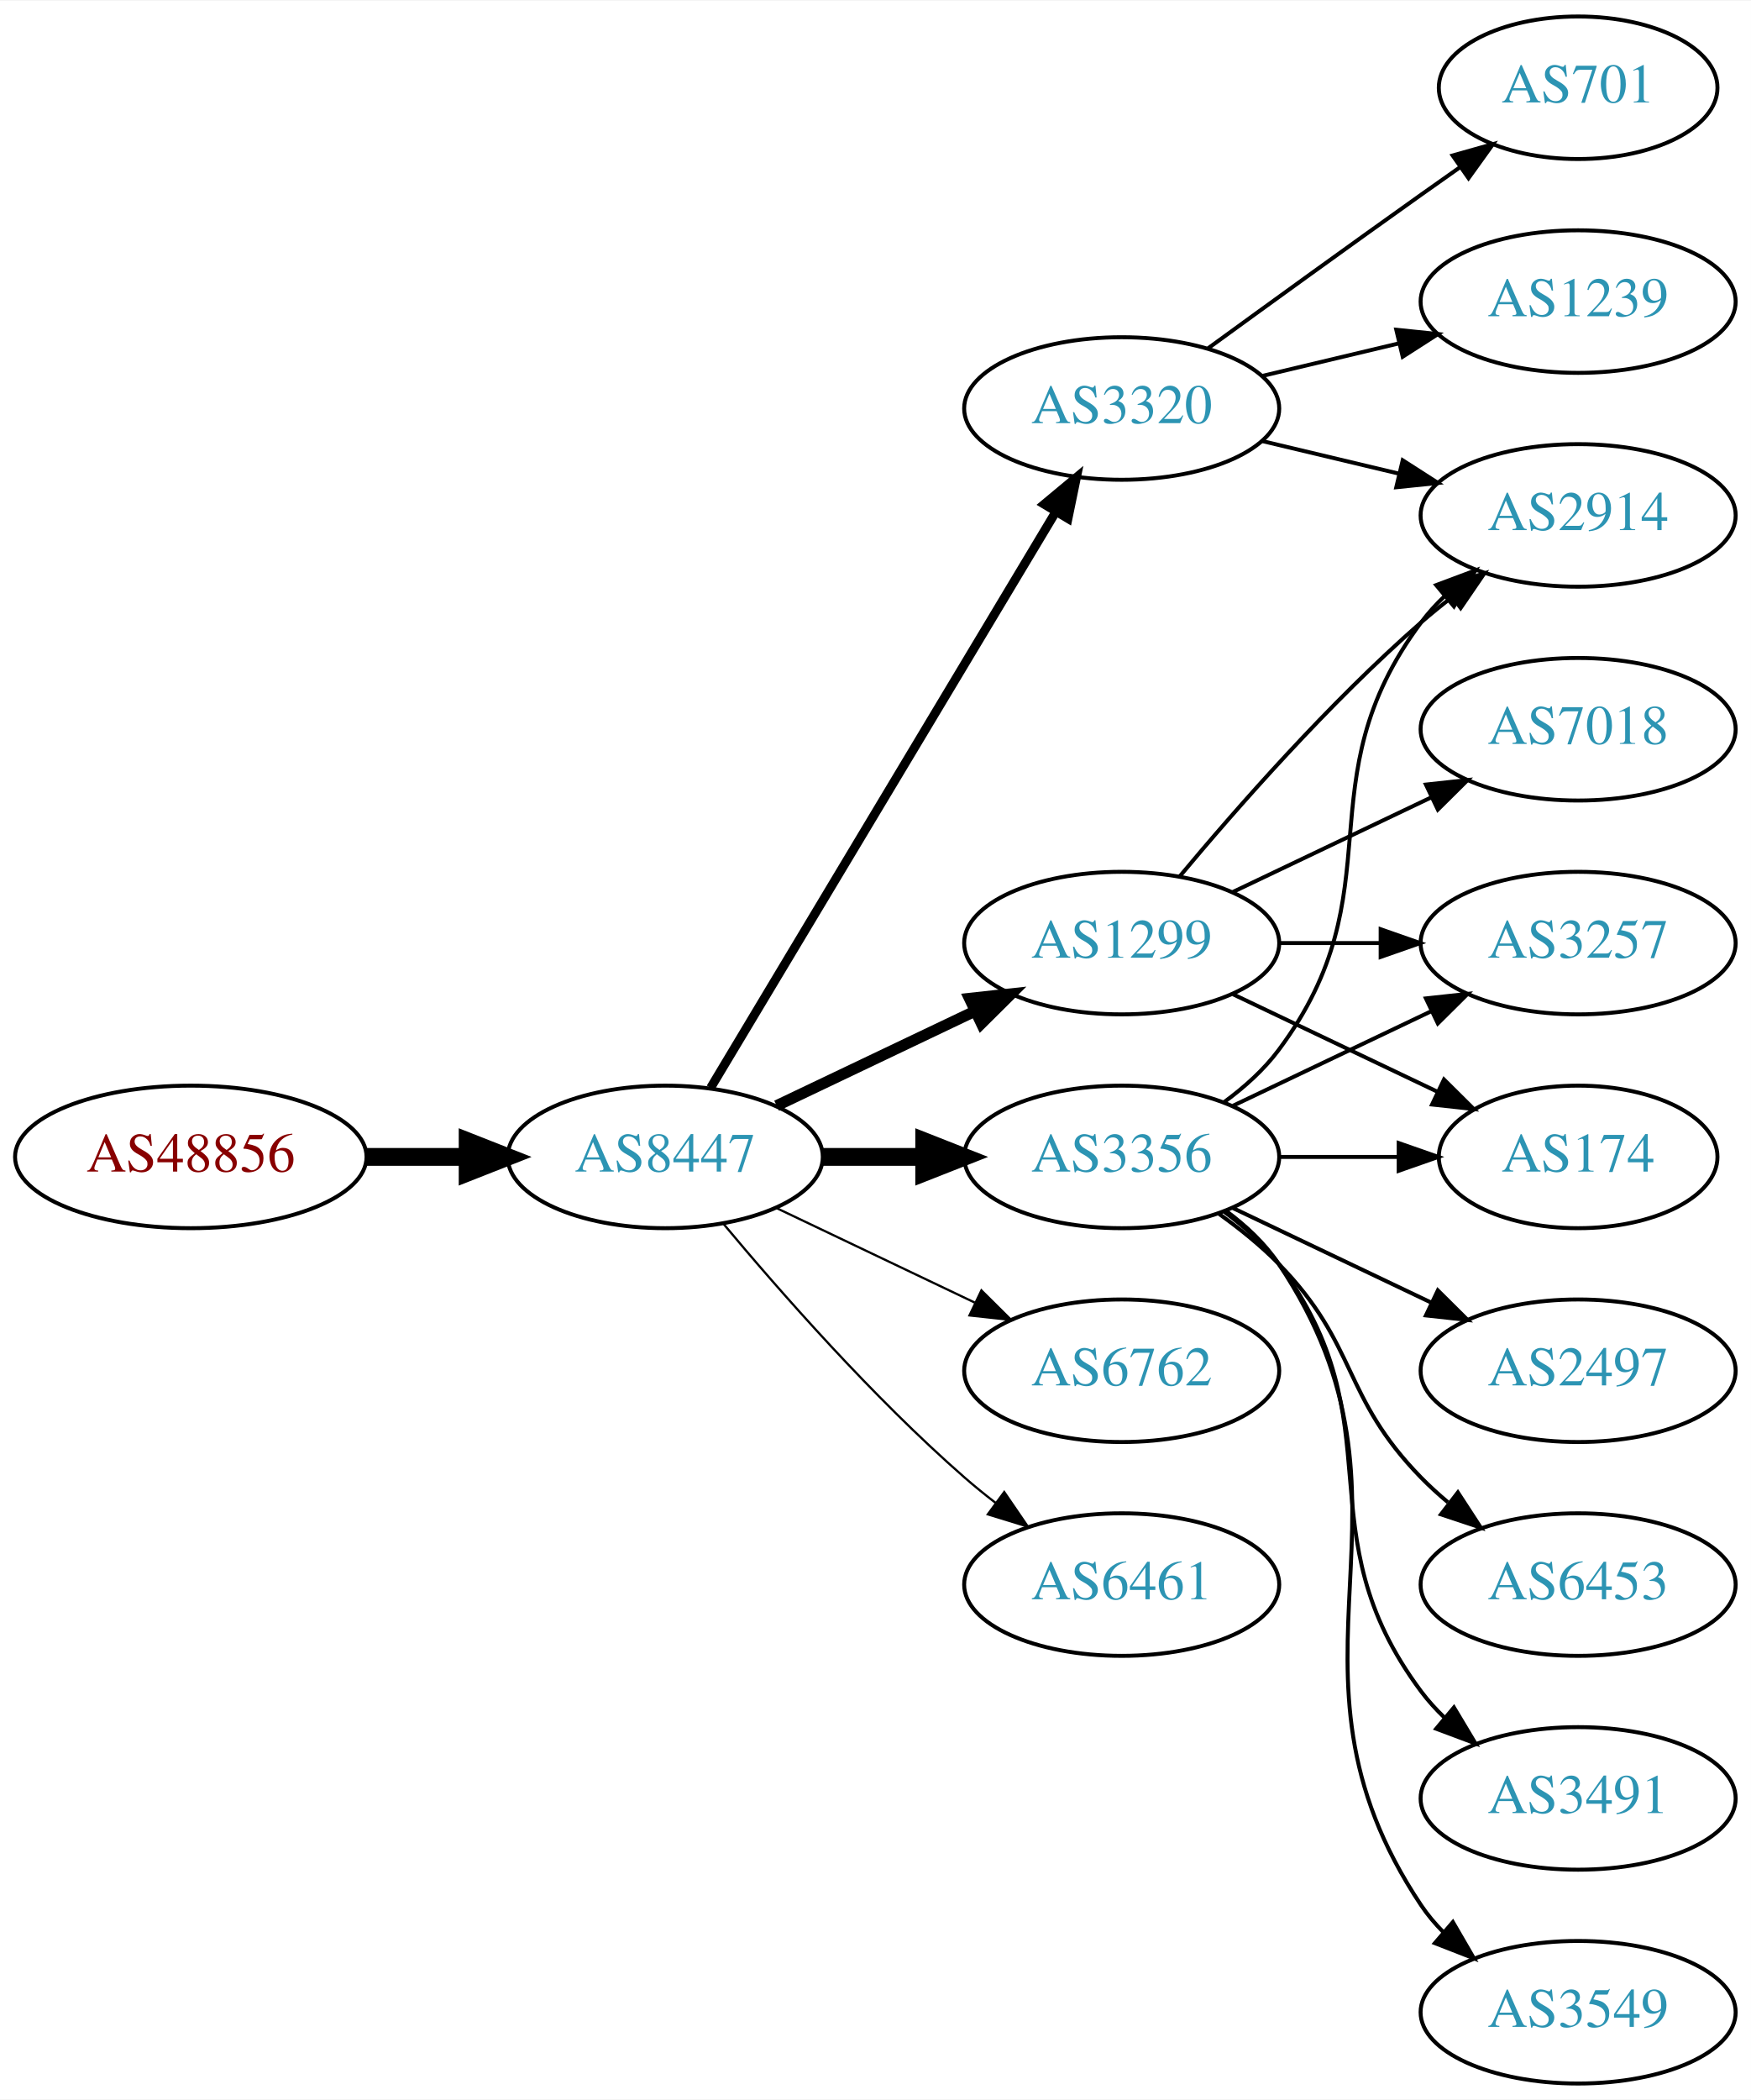
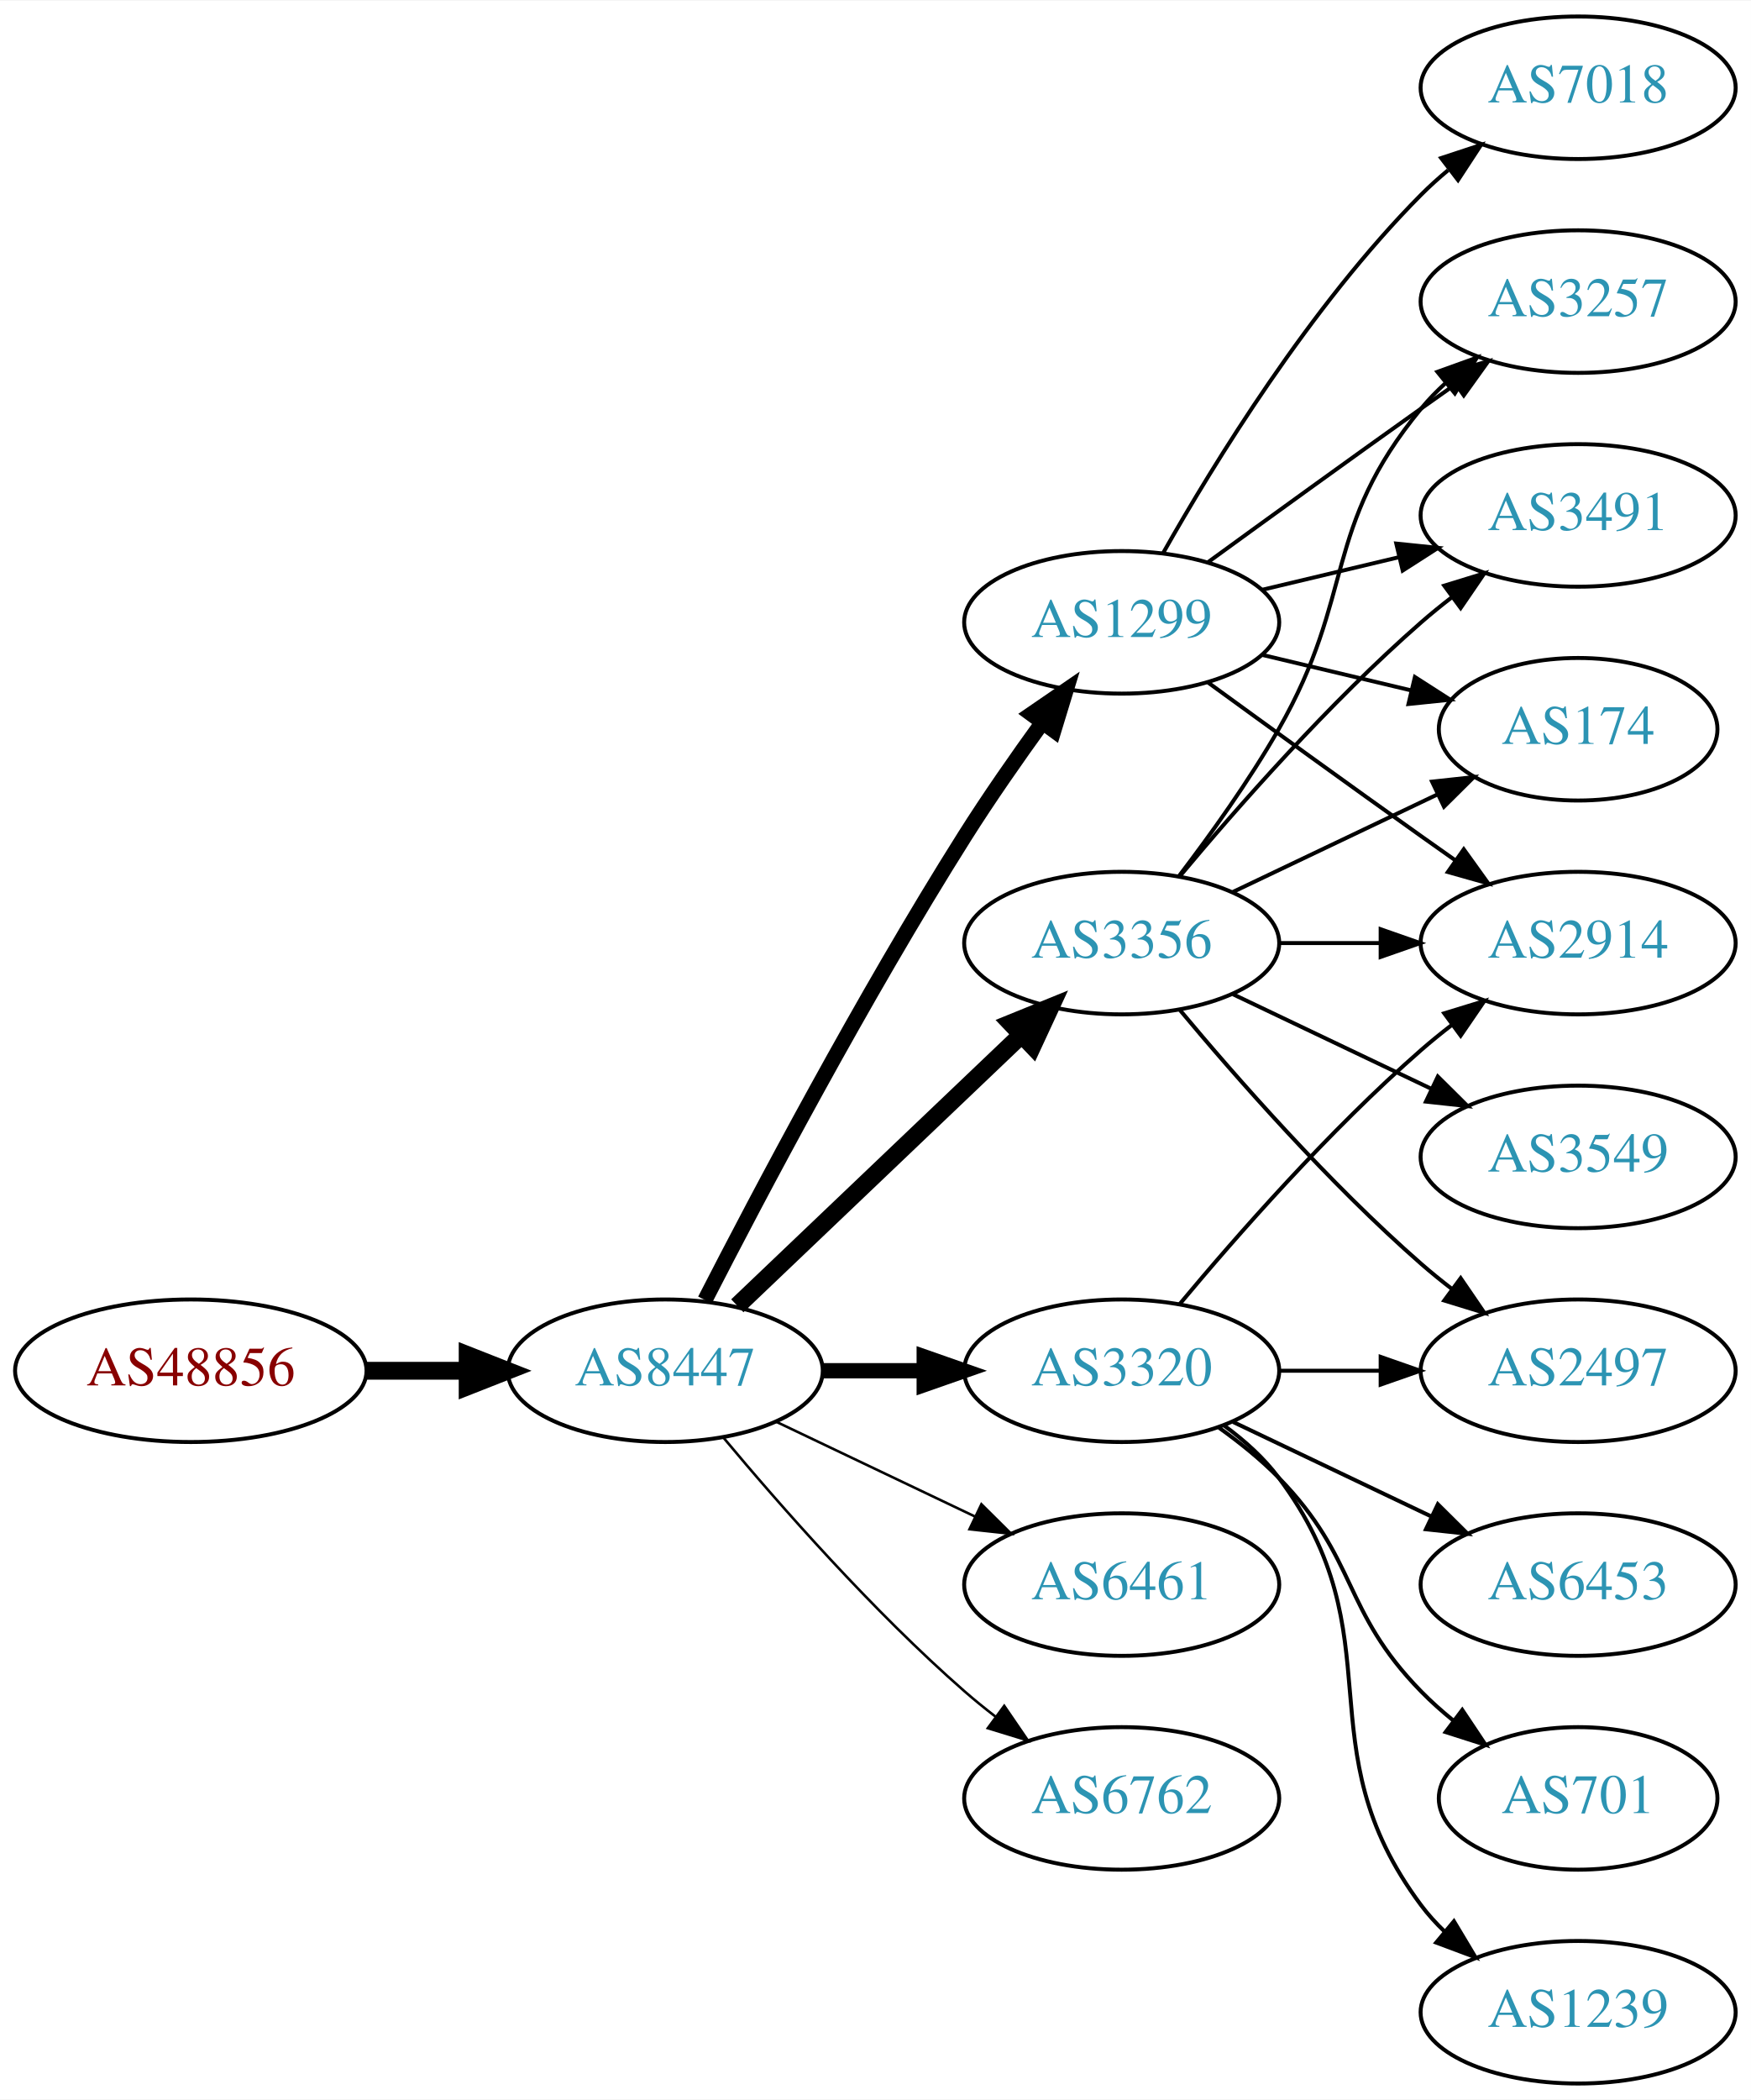
<svg xmlns="http://www.w3.org/2000/svg" xmlns:xlink="http://www.w3.org/1999/xlink" width="442pt" height="530pt" viewBox="0.00 0.00 442.27 530.00">
  <g id="graph0" class="graph" transform="scale(1 1) rotate(0) translate(4 526)">
    <polygon fill="white" stroke="none" points="-4,4 -4,-526 438.271,-526 438.271,4 -4,4" />
    <g id="node1" class="node">
      <g id="a_node1">
        <a xlink:href="/asn/48856" xlink:title="AS48856 ~ Silhouette International Schmied AG [AT]">
-           <ellipse fill="#ffffff" stroke="black" cx="44.196" cy="-234" rx="44.393" ry="18" />
-           <text text-anchor="middle" x="44.196" y="-230.3" font-family="Times,serif" font-size="14.00" fill="#880000">AS48856</text>
+           <ellipse fill="#ffffff" stroke="black" cx="44.196" cy="-180" rx="44.393" ry="18" />
+           <text text-anchor="middle" x="44.196" y="-176.3" font-family="Times,serif" font-size="14.00" fill="#880000">AS48856</text>
        </a>
      </g>
    </g>
    <g id="node2" class="node">
      <g id="a_node2">
        <a xlink:href="/asn/8447" xlink:title="AS8447 ~ A1 Telekom Austria AG [AT]">
-           <ellipse fill="#ffffff" stroke="black" cx="164.039" cy="-234" rx="39.794" ry="18" />
-           <text text-anchor="middle" x="164.039" y="-230.3" font-family="Times,serif" font-size="14.00" fill="#2c94b3">AS8447</text>
+           <ellipse fill="#ffffff" stroke="black" cx="164.039" cy="-180" rx="39.794" ry="18" />
+           <text text-anchor="middle" x="164.039" y="-176.3" font-family="Times,serif" font-size="14.00" fill="#2c94b3">AS8447</text>
        </a>
      </g>
    </g>
    <g id="edge1" class="edge">
-       <path fill="none" stroke="black" stroke-width="4.5" d="M88.407,-234C96.72,-234 105.482,-234 113.965,-234" />
-       <polygon fill="black" stroke="black" stroke-width="4.5" points="114.123,-237.938 124.123,-234 114.123,-230.063 114.123,-237.938" />
+       <path fill="none" stroke="black" stroke-width="4.5" d="M88.407,-180C96.72,-180 105.482,-180 113.965,-180" />
+       <polygon fill="black" stroke="black" stroke-width="4.5" points="114.123,-183.938 124.123,-180 114.123,-176.063 114.123,-183.938" />
    </g>
    <g id="node3" class="node">
      <g id="a_node3">
-         <a xlink:href="/asn/3320" xlink:title="AS3320 ~ DTAG [DE]">
-           <ellipse fill="#ffffff" stroke="black" cx="279.332" cy="-423" rx="39.794" ry="18" />
-           <text text-anchor="middle" x="279.332" y="-419.3" font-family="Times,serif" font-size="14.00" fill="#2c94b3">AS3320</text>
+         <a xlink:href="/asn/3356" xlink:title="AS3356 ~ Level 3 Parent, LLC [US]">
+           <ellipse fill="#ffffff" stroke="black" cx="279.332" cy="-288" rx="39.794" ry="18" />
+           <text text-anchor="middle" x="279.332" y="-284.3" font-family="Times,serif" font-size="14.00" fill="#2c94b3">AS3356</text>
        </a>
      </g>
    </g>
    <g id="edge2" class="edge">
-       <path fill="none" stroke="black" stroke-width="2.25" d="M175.494,-251.442C195.475,-284.775 239.18,-357.686 262.666,-396.866" />
-       <polygon fill="black" stroke="black" stroke-width="2.25" points="259.758,-398.823 267.902,-405.6 265.762,-395.224 259.758,-398.823" />
+       <path fill="none" stroke="black" stroke-width="4.5" d="M182.245,-196.403C201.321,-214.587 232.241,-244.063 253.838,-264.651" />
+       <polygon fill="black" stroke="black" stroke-width="4.5" points="251.379,-267.747 261.334,-271.797 256.813,-262.047 251.379,-267.747" />
    </g>
    <g id="node4" class="node">
      <g id="a_node4">
-         <a xlink:href="/asn/1299" xlink:title="AS1299 ~ Telia Carrier [EU]">
-           <ellipse fill="#ffffff" stroke="black" cx="279.332" cy="-288" rx="39.794" ry="18" />
-           <text text-anchor="middle" x="279.332" y="-284.3" font-family="Times,serif" font-size="14.00" fill="#2c94b3">AS1299</text>
+         <a xlink:href="/asn/3320" xlink:title="AS3320 ~ DTAG [DE]">
+           <ellipse fill="#ffffff" stroke="black" cx="279.332" cy="-180" rx="39.794" ry="18" />
+           <text text-anchor="middle" x="279.332" y="-176.3" font-family="Times,serif" font-size="14.00" fill="#2c94b3">AS3320</text>
        </a>
      </g>
    </g>
    <g id="edge3" class="edge">
-       <path fill="none" stroke="black" stroke-width="2.812" d="M192.175,-246.934C207.169,-254.081 225.99,-263.052 242.213,-270.785" />
-       <polygon fill="black" stroke="black" stroke-width="2.812" points="240.884,-274.028 251.417,-275.171 243.895,-267.709 240.884,-274.028" />
+       <path fill="none" stroke="black" stroke-width="3.857" d="M203.711,-180C211.914,-180 220.678,-180 229.21,-180" />
+       <polygon fill="black" stroke="black" stroke-width="3.857" points="229.449,-183.5 239.449,-180 229.449,-176.5 229.449,-183.5" />
    </g>
    <g id="node5" class="node">
      <g id="a_node5">
-         <a xlink:href="/asn/3356" xlink:title="AS3356 ~ Level 3 Parent, LLC [US]">
-           <ellipse fill="#ffffff" stroke="black" cx="279.332" cy="-234" rx="39.794" ry="18" />
-           <text text-anchor="middle" x="279.332" y="-230.3" font-family="Times,serif" font-size="14.00" fill="#2c94b3">AS3356</text>
+         <a xlink:href="/asn/1299" xlink:title="AS1299 ~ Telia Carrier [EU]">
+           <ellipse fill="#ffffff" stroke="black" cx="279.332" cy="-369" rx="39.794" ry="18" />
+           <text text-anchor="middle" x="279.332" y="-365.3" font-family="Times,serif" font-size="14.00" fill="#2c94b3">AS1299</text>
        </a>
      </g>
    </g>
    <g id="edge4" class="edge">
-       <path fill="none" stroke="black" stroke-width="4.5" d="M203.711,-234C211.914,-234 220.678,-234 229.21,-234" />
-       <polygon fill="black" stroke="black" stroke-width="4.5" points="229.449,-237.938 239.449,-234 229.449,-230.063 229.449,-237.938" />
+       <path fill="none" stroke="black" stroke-width="3.857" d="M174.065,-197.852C187.501,-224.055 213.95,-274.237 239.685,-315 245.748,-324.604 252.868,-334.813 259.333,-343.739" />
+       <polygon fill="black" stroke="black" stroke-width="3.857" points="256.54,-345.848 265.276,-351.843 262.185,-341.709 256.54,-345.848" />
    </g>
    <g id="node6" class="node">
      <g id="a_node6">
-         <a xlink:href="/asn/6762" xlink:title="AS6762 ~ TELECOM ITALIA SPARKLE S.p.A. [IT]">
-           <ellipse fill="#ffffff" stroke="black" cx="279.332" cy="-180" rx="39.794" ry="18" />
-           <text text-anchor="middle" x="279.332" y="-176.3" font-family="Times,serif" font-size="14.00" fill="#2c94b3">AS6762</text>
-         </a>
-       </g>
-     </g>
-     <g id="edge5" class="edge">
-       <path fill="none" stroke="black" stroke-width="0.562" d="M192.175,-221.066C207.169,-213.919 225.99,-204.948 242.213,-197.215" />
-       <polygon fill="black" stroke="black" stroke-width="0.562" points="243.895,-200.291 251.417,-192.829 240.884,-193.972 243.895,-200.291" />
-     </g>
-     <g id="node7" class="node">
-       <g id="a_node7">
        <a xlink:href="/asn/6461" xlink:title="AS6461 ~ Zayo Bandwidth [US]">
          <ellipse fill="#ffffff" stroke="black" cx="279.332" cy="-126" rx="39.794" ry="18" />
          <text text-anchor="middle" x="279.332" y="-122.3" font-family="Times,serif" font-size="14.00" fill="#2c94b3">AS6461</text>
        </a>
      </g>
    </g>
+     <g id="edge5" class="edge">
+       <path fill="none" stroke="black" stroke-width="0.643" d="M192.175,-167.066C207.169,-159.919 225.99,-150.948 242.213,-143.215" />
+       <polygon fill="black" stroke="black" stroke-width="0.643" points="243.895,-146.291 251.417,-138.829 240.884,-139.972 243.895,-146.291" />
+     </g>
+     <g id="node7" class="node">
+       <g id="a_node7">
+         <a xlink:href="/asn/6762" xlink:title="AS6762 ~ TELECOM ITALIA SPARKLE S.p.A. [IT]">
+           <ellipse fill="#ffffff" stroke="black" cx="279.332" cy="-72" rx="39.794" ry="18" />
+           <text text-anchor="middle" x="279.332" y="-68.3" font-family="Times,serif" font-size="14.00" fill="#2c94b3">AS6762</text>
+         </a>
+       </g>
+     </g>
    <g id="edge6" class="edge">
-       <path fill="none" stroke="black" stroke-width="0.562" d="M178.669,-217.183C192.951,-200.071 216.498,-173.255 239.685,-153 242.151,-150.846 244.789,-148.706 247.487,-146.628" />
-       <polygon fill="black" stroke="black" stroke-width="0.562" points="249.66,-149.375 255.641,-140.63 245.512,-143.736 249.66,-149.375" />
+       <path fill="none" stroke="black" stroke-width="0.643" d="M178.669,-163.183C192.951,-146.071 216.498,-119.255 239.685,-99 242.151,-96.846 244.789,-94.706 247.487,-92.628" />
+       <polygon fill="black" stroke="black" stroke-width="0.643" points="249.66,-95.375 255.641,-86.63 245.512,-89.736 249.66,-95.375" />
    </g>
    <g id="node8" class="node">
      <g id="a_node8">
-         <a xlink:href="/asn/701" xlink:title="AS701 ~ UUNET [US]">
-           <ellipse fill="#ffffff" stroke="black" cx="394.625" cy="-504" rx="35.194" ry="18" />
-           <text text-anchor="middle" x="394.625" y="-500.3" font-family="Times,serif" font-size="14.00" fill="#2c94b3">AS701</text>
+         <a xlink:href="/asn/3257" xlink:title="AS3257 ~ GTT [DE]">
+           <ellipse fill="#ffffff" stroke="black" cx="394.625" cy="-450" rx="39.794" ry="18" />
+           <text text-anchor="middle" x="394.625" y="-446.3" font-family="Times,serif" font-size="14.00" fill="#2c94b3">AS3257</text>
        </a>
      </g>
    </g>
    <g id="edge7" class="edge">
-       <path fill="none" stroke="black" d="M301.18,-438.222C316.114,-449.091 336.727,-464.025 354.978,-477 358.188,-479.282 361.557,-481.661 364.912,-484.018" />
-       <polygon fill="black" stroke="black" points="362.924,-486.899 373.123,-489.77 366.94,-481.166 362.924,-486.899" />
+       <path fill="none" stroke="black" d="M293.793,-304.913C301.686,-315.27 311.535,-328.992 318.978,-342 338.543,-376.194 329.913,-392.606 354.978,-423 356.833,-425.25 358.92,-427.396 361.139,-429.424" />
+       <polygon fill="black" stroke="black" points="359.075,-432.256 369.044,-435.844 363.488,-426.823 359.075,-432.256" />
    </g>
    <g id="node9" class="node">
      <g id="a_node9">
-         <a xlink:href="/asn/2914" xlink:title="AS2914 ~ NTT America, Inc. [US]">
+         <a xlink:href="/asn/3491" xlink:title="AS3491 ~ PCCW Global, Inc. [US]">
          <ellipse fill="#ffffff" stroke="black" cx="394.625" cy="-396" rx="39.794" ry="18" />
-           <text text-anchor="middle" x="394.625" y="-392.3" font-family="Times,serif" font-size="14.00" fill="#2c94b3">AS2914</text>
+           <text text-anchor="middle" x="394.625" y="-392.3" font-family="Times,serif" font-size="14.00" fill="#2c94b3">AS3491</text>
        </a>
      </g>
    </g>
    <g id="edge8" class="edge">
-       <path fill="none" stroke="black" d="M314.939,-414.752C325.81,-412.162 337.964,-409.265 349.407,-406.538" />
-       <polygon fill="black" stroke="black" points="350.313,-409.92 359.229,-404.197 348.69,-403.111 350.313,-409.92" />
+       <path fill="none" stroke="black" d="M293.962,-304.817C308.244,-321.929 331.791,-348.745 354.978,-369 357.444,-371.154 360.082,-373.294 362.78,-375.372" />
+       <polygon fill="black" stroke="black" points="360.805,-378.264 370.934,-381.37 364.953,-372.625 360.805,-378.264" />
    </g>
    <g id="node10" class="node">
      <g id="a_node10">
-         <a xlink:href="/asn/1239" xlink:title="AS1239 ~ Sprint [US]">
-           <ellipse fill="#ffffff" stroke="black" cx="394.625" cy="-450" rx="39.794" ry="18" />
-           <text text-anchor="middle" x="394.625" y="-446.3" font-family="Times,serif" font-size="14.00" fill="#2c94b3">AS1239</text>
+         <a xlink:href="/asn/2497" xlink:title="AS2497 ~ Internet Initiative Japan Inc. [JP]">
+           <ellipse fill="#ffffff" stroke="black" cx="394.625" cy="-180" rx="39.794" ry="18" />
+           <text text-anchor="middle" x="394.625" y="-176.3" font-family="Times,serif" font-size="14.00" fill="#2c94b3">AS2497</text>
        </a>
      </g>
    </g>
    <g id="edge9" class="edge">
-       <path fill="none" stroke="black" d="M314.939,-431.248C325.81,-433.838 337.964,-436.735 349.407,-439.462" />
-       <polygon fill="black" stroke="black" points="348.69,-442.889 359.229,-441.803 350.313,-436.08 348.69,-442.889" />
-     </g>
-     <g id="edge10" class="edge">
-       <path fill="none" stroke="black" d="M293.962,-304.817C308.244,-321.929 331.791,-348.745 354.978,-369 357.444,-371.154 360.082,-373.294 362.78,-375.372" />
-       <polygon fill="black" stroke="black" points="360.805,-378.264 370.934,-381.37 364.953,-372.625 360.805,-378.264" />
+       <path fill="none" stroke="black" d="M293.962,-271.183C308.244,-254.071 331.791,-227.255 354.978,-207 357.444,-204.846 360.082,-202.706 362.78,-200.628" />
+       <polygon fill="black" stroke="black" points="364.953,-203.375 370.934,-194.63 360.805,-197.736 364.953,-203.375" />
    </g>
    <g id="node11" class="node">
      <g id="a_node11">
-         <a xlink:href="/asn/3257" xlink:title="AS3257 ~ GTT [DE]">
+         <a xlink:href="/asn/174" xlink:title="AS174 ~ Cogent Communications [US]">
+           <ellipse fill="#ffffff" stroke="black" cx="394.625" cy="-342" rx="35.194" ry="18" />
+           <text text-anchor="middle" x="394.625" y="-338.3" font-family="Times,serif" font-size="14.00" fill="#2c94b3">AS174</text>
+         </a>
+       </g>
+     </g>
+     <g id="edge10" class="edge">
+       <path fill="none" stroke="black" d="M307.468,-300.934C322.9,-308.29 342.385,-317.577 358.92,-325.459" />
+       <polygon fill="black" stroke="black" points="357.729,-328.768 368.262,-329.911 360.741,-322.449 357.729,-328.768" />
+     </g>
+     <g id="node12" class="node">
+       <g id="a_node12">
+         <a xlink:href="/asn/2914" xlink:title="AS2914 ~ NTT America, Inc. [US]">
          <ellipse fill="#ffffff" stroke="black" cx="394.625" cy="-288" rx="39.794" ry="18" />
-           <text text-anchor="middle" x="394.625" y="-284.3" font-family="Times,serif" font-size="14.00" fill="#2c94b3">AS3257</text>
+           <text text-anchor="middle" x="394.625" y="-284.3" font-family="Times,serif" font-size="14.00" fill="#2c94b3">AS2914</text>
        </a>
      </g>
    </g>
    <g id="edge11" class="edge">
      <path fill="none" stroke="black" d="M319.004,-288C327.207,-288 335.971,-288 344.503,-288" />
      <polygon fill="black" stroke="black" points="344.742,-291.5 354.742,-288 344.742,-284.5 344.742,-291.5" />
    </g>
-     <g id="node12" class="node">
-       <g id="a_node12">
-         <a xlink:href="/asn/174" xlink:title="AS174 ~ Cogent Communications [US]">
-           <ellipse fill="#ffffff" stroke="black" cx="394.625" cy="-234" rx="35.194" ry="18" />
-           <text text-anchor="middle" x="394.625" y="-230.3" font-family="Times,serif" font-size="14.00" fill="#2c94b3">AS174</text>
-         </a>
-       </g>
-     </g>
-     <g id="edge12" class="edge">
-       <path fill="none" stroke="black" d="M307.468,-275.066C322.9,-267.71 342.385,-258.423 358.92,-250.541" />
-       <polygon fill="black" stroke="black" points="360.741,-253.551 368.262,-246.089 357.729,-247.232 360.741,-253.551" />
-     </g>
    <g id="node13" class="node">
      <g id="a_node13">
-         <a xlink:href="/asn/7018" xlink:title="AS7018 ~ AT&amp;T Services, Inc. [US]">
-           <ellipse fill="#ffffff" stroke="black" cx="394.625" cy="-342" rx="39.794" ry="18" />
-           <text text-anchor="middle" x="394.625" y="-338.3" font-family="Times,serif" font-size="14.00" fill="#2c94b3">AS7018</text>
-         </a>
-       </g>
-     </g>
-     <g id="edge13" class="edge">
-       <path fill="none" stroke="black" d="M307.468,-300.934C322.462,-308.081 341.283,-317.052 357.506,-324.785" />
-       <polygon fill="black" stroke="black" points="356.177,-328.028 366.71,-329.171 359.188,-321.709 356.177,-328.028" />
-     </g>
-     <g id="edge17" class="edge">
-       <path fill="none" stroke="black" d="M305.262,-247.882C310.338,-251.611 315.256,-256.016 318.978,-261 349.249,-301.542 324.707,-328.458 354.978,-369 356.723,-371.336 358.73,-373.545 360.893,-375.617" />
-       <polygon fill="black" stroke="black" points="358.771,-378.405 368.694,-382.118 363.253,-373.027 358.771,-378.405" />
+         <a xlink:href="/asn/3549" xlink:title="AS3549 ~ Level 3 Parent, LLC [US]">
+           <ellipse fill="#ffffff" stroke="black" cx="394.625" cy="-234" rx="39.794" ry="18" />
+           <text text-anchor="middle" x="394.625" y="-230.3" font-family="Times,serif" font-size="14.00" fill="#2c94b3">AS3549</text>
+         </a>
+       </g>
+     </g>
+     <g id="edge12" class="edge">
+       <path fill="none" stroke="black" d="M307.468,-275.066C322.462,-267.919 341.283,-258.948 357.506,-251.215" />
+       <polygon fill="black" stroke="black" points="359.188,-254.291 366.71,-246.829 356.177,-247.972 359.188,-254.291" />
    </g>
    <g id="edge15" class="edge">
-       <path fill="none" stroke="black" d="M307.468,-246.934C322.462,-254.081 341.283,-263.052 357.506,-270.785" />
-       <polygon fill="black" stroke="black" points="356.177,-274.028 366.71,-275.171 359.188,-267.709 356.177,-274.028" />
-     </g>
-     <g id="edge19" class="edge">
-       <path fill="none" stroke="black" d="M319.004,-234C328.709,-234 339.2,-234 349.163,-234" />
-       <polygon fill="black" stroke="black" points="349.299,-237.5 359.299,-234 349.299,-230.5 349.299,-237.5" />
+       <path fill="none" stroke="black" d="M319.004,-180C327.207,-180 335.971,-180 344.503,-180" />
+       <polygon fill="black" stroke="black" points="344.742,-183.5 354.742,-180 344.742,-176.5 344.742,-183.5" />
+     </g>
+     <g id="edge16" class="edge">
+       <path fill="none" stroke="black" d="M293.962,-196.817C308.244,-213.929 331.791,-240.745 354.978,-261 357.444,-263.154 360.082,-265.294 362.78,-267.372" />
+       <polygon fill="black" stroke="black" points="360.805,-270.264 370.934,-273.37 364.953,-264.625 360.805,-270.264" />
    </g>
    <g id="node14" class="node">
      <g id="a_node14">
-         <a xlink:href="/asn/3491" xlink:title="AS3491 ~ PCCW Global, Inc. [US]">
-           <ellipse fill="#ffffff" stroke="black" cx="394.625" cy="-72" rx="39.794" ry="18" />
-           <text text-anchor="middle" x="394.625" y="-68.3" font-family="Times,serif" font-size="14.00" fill="#2c94b3">AS3491</text>
-         </a>
-       </g>
-     </g>
-     <g id="edge14" class="edge">
-       <path fill="none" stroke="black" d="M305.262,-220.118C310.338,-216.389 315.256,-211.984 318.978,-207 349.249,-166.458 324.707,-139.542 354.978,-99 356.723,-96.664 358.73,-94.455 360.893,-92.383" />
-       <polygon fill="black" stroke="black" points="363.253,-94.973 368.694,-85.882 358.771,-89.595 363.253,-94.973" />
-     </g>
-     <g id="node15" class="node">
-       <g id="a_node15">
-         <a xlink:href="/asn/3549" xlink:title="AS3549 ~ Level 3 Parent, LLC [US]">
-           <ellipse fill="#ffffff" stroke="black" cx="394.625" cy="-18" rx="39.794" ry="18" />
-           <text text-anchor="middle" x="394.625" y="-14.3" font-family="Times,serif" font-size="14.00" fill="#2c94b3">AS3549</text>
-         </a>
-       </g>
-     </g>
-     <g id="edge16" class="edge">
-       <path fill="none" stroke="black" d="M305.651,-220.393C310.707,-216.649 315.518,-212.169 318.978,-207 360.003,-145.706 313.954,-106.294 354.978,-45 356.6,-42.577 358.519,-40.305 360.621,-38.19" />
-       <polygon fill="black" stroke="black" points="362.988,-40.771 368.306,-31.607 358.434,-35.454 362.988,-40.771" />
-     </g>
-     <g id="node16" class="node">
-       <g id="a_node16">
-         <a xlink:href="/asn/2497" xlink:title="AS2497 ~ Internet Initiative Japan Inc. [JP]">
-           <ellipse fill="#ffffff" stroke="black" cx="394.625" cy="-180" rx="39.794" ry="18" />
-           <text text-anchor="middle" x="394.625" y="-176.3" font-family="Times,serif" font-size="14.00" fill="#2c94b3">AS2497</text>
-         </a>
-       </g>
-     </g>
-     <g id="edge18" class="edge">
-       <path fill="none" stroke="black" d="M307.468,-221.066C322.462,-213.919 341.283,-204.948 357.506,-197.215" />
-       <polygon fill="black" stroke="black" points="359.188,-200.291 366.71,-192.829 356.177,-193.972 359.188,-200.291" />
-     </g>
-     <g id="node17" class="node">
-       <g id="a_node17">
        <a xlink:href="/asn/6453" xlink:title="AS6453 ~ TATA COMMUNICATIONS (AMERICA) INC [US]">
          <ellipse fill="#ffffff" stroke="black" cx="394.625" cy="-126" rx="39.794" ry="18" />
          <text text-anchor="middle" x="394.625" y="-122.3" font-family="Times,serif" font-size="14.00" fill="#2c94b3">AS6453</text>
        </a>
      </g>
    </g>
+     <g id="edge13" class="edge">
+       <path fill="none" stroke="black" d="M307.468,-167.066C322.462,-159.919 341.283,-150.948 357.506,-143.215" />
+       <polygon fill="black" stroke="black" points="359.188,-146.291 366.71,-138.829 356.177,-139.972 359.188,-146.291" />
+     </g>
+     <g id="node15" class="node">
+       <g id="a_node15">
+         <a xlink:href="/asn/701" xlink:title="AS701 ~ UUNET [US]">
+           <ellipse fill="#ffffff" stroke="black" cx="394.625" cy="-72" rx="35.194" ry="18" />
+           <text text-anchor="middle" x="394.625" y="-68.3" font-family="Times,serif" font-size="14.00" fill="#2c94b3">AS701</text>
+         </a>
+       </g>
+     </g>
+     <g id="edge14" class="edge">
+       <path fill="none" stroke="black" d="M303.926,-165.611C309.182,-161.852 314.513,-157.563 318.978,-153 339.151,-132.383 334.806,-119.617 354.978,-99 357.457,-96.466 360.204,-94.017 363.056,-91.696" />
+       <polygon fill="black" stroke="black" points="365.359,-94.343 371.242,-85.532 361.148,-88.752 365.359,-94.343" />
+     </g>
+     <g id="node16" class="node">
+       <g id="a_node16">
+         <a xlink:href="/asn/1239" xlink:title="AS1239 ~ Sprint [US]">
+           <ellipse fill="#ffffff" stroke="black" cx="394.625" cy="-18" rx="39.794" ry="18" />
+           <text text-anchor="middle" x="394.625" y="-14.3" font-family="Times,serif" font-size="14.00" fill="#2c94b3">AS1239</text>
+         </a>
+       </g>
+     </g>
+     <g id="edge17" class="edge">
+       <path fill="none" stroke="black" d="M305.262,-166.118C310.338,-162.389 315.256,-157.984 318.978,-153 349.249,-112.458 324.707,-85.542 354.978,-45 356.723,-42.664 358.73,-40.455 360.893,-38.383" />
+       <polygon fill="black" stroke="black" points="363.253,-40.973 368.694,-31.882 358.771,-35.595 363.253,-40.973" />
+     </g>
    <g id="edge20" class="edge">
-       <path fill="none" stroke="black" d="M303.926,-219.611C309.182,-215.852 314.513,-211.563 318.978,-207 339.151,-186.383 334.806,-173.617 354.978,-153 357.071,-150.861 359.354,-148.782 361.731,-146.79" />
-       <polygon fill="black" stroke="black" points="364.249,-149.268 370.031,-140.389 359.974,-143.725 364.249,-149.268" />
+       <path fill="none" stroke="black" d="M301.18,-384.222C316.114,-395.091 336.727,-410.025 354.978,-423 357.799,-425.005 360.742,-427.085 363.69,-429.159" />
+       <polygon fill="black" stroke="black" points="361.717,-432.05 371.914,-434.926 365.736,-426.319 361.717,-432.05" />
+     </g>
+     <g id="edge22" class="edge">
+       <path fill="none" stroke="black" d="M314.939,-377.248C325.81,-379.838 337.964,-382.735 349.407,-385.462" />
+       <polygon fill="black" stroke="black" points="348.69,-388.889 359.229,-387.803 350.313,-382.08 348.69,-388.889" />
+     </g>
+     <g id="edge18" class="edge">
+       <path fill="none" stroke="black" d="M314.939,-360.752C326.733,-357.942 340.038,-354.771 352.306,-351.847" />
+       <polygon fill="black" stroke="black" points="353.394,-355.186 362.311,-349.463 351.772,-348.376 353.394,-355.186" />
+     </g>
+     <g id="edge19" class="edge">
+       <path fill="none" stroke="black" d="M301.18,-353.778C316.114,-342.909 336.727,-327.975 354.978,-315 357.799,-312.995 360.742,-310.915 363.69,-308.841" />
+       <polygon fill="black" stroke="black" points="365.736,-311.681 371.914,-303.074 361.717,-305.95 365.736,-311.681" />
+     </g>
+     <g id="node17" class="node">
+       <g id="a_node17">
+         <a xlink:href="/asn/7018" xlink:title="AS7018 ~ AT&amp;T Services, Inc. [US]">
+           <ellipse fill="#ffffff" stroke="black" cx="394.625" cy="-504" rx="39.794" ry="18" />
+           <text text-anchor="middle" x="394.625" y="-500.3" font-family="Times,serif" font-size="14.00" fill="#2c94b3">AS7018</text>
+         </a>
+       </g>
+     </g>
+     <g id="edge21" class="edge">
+       <path fill="none" stroke="black" d="M289.791,-386.49C302.573,-409.096 327.005,-448.886 354.978,-477 357.089,-479.121 359.385,-481.188 361.77,-483.171" />
+       <polygon fill="black" stroke="black" points="360.023,-486.242 370.086,-489.556 364.286,-480.69 360.023,-486.242" />
    </g>
  </g>
</svg>
